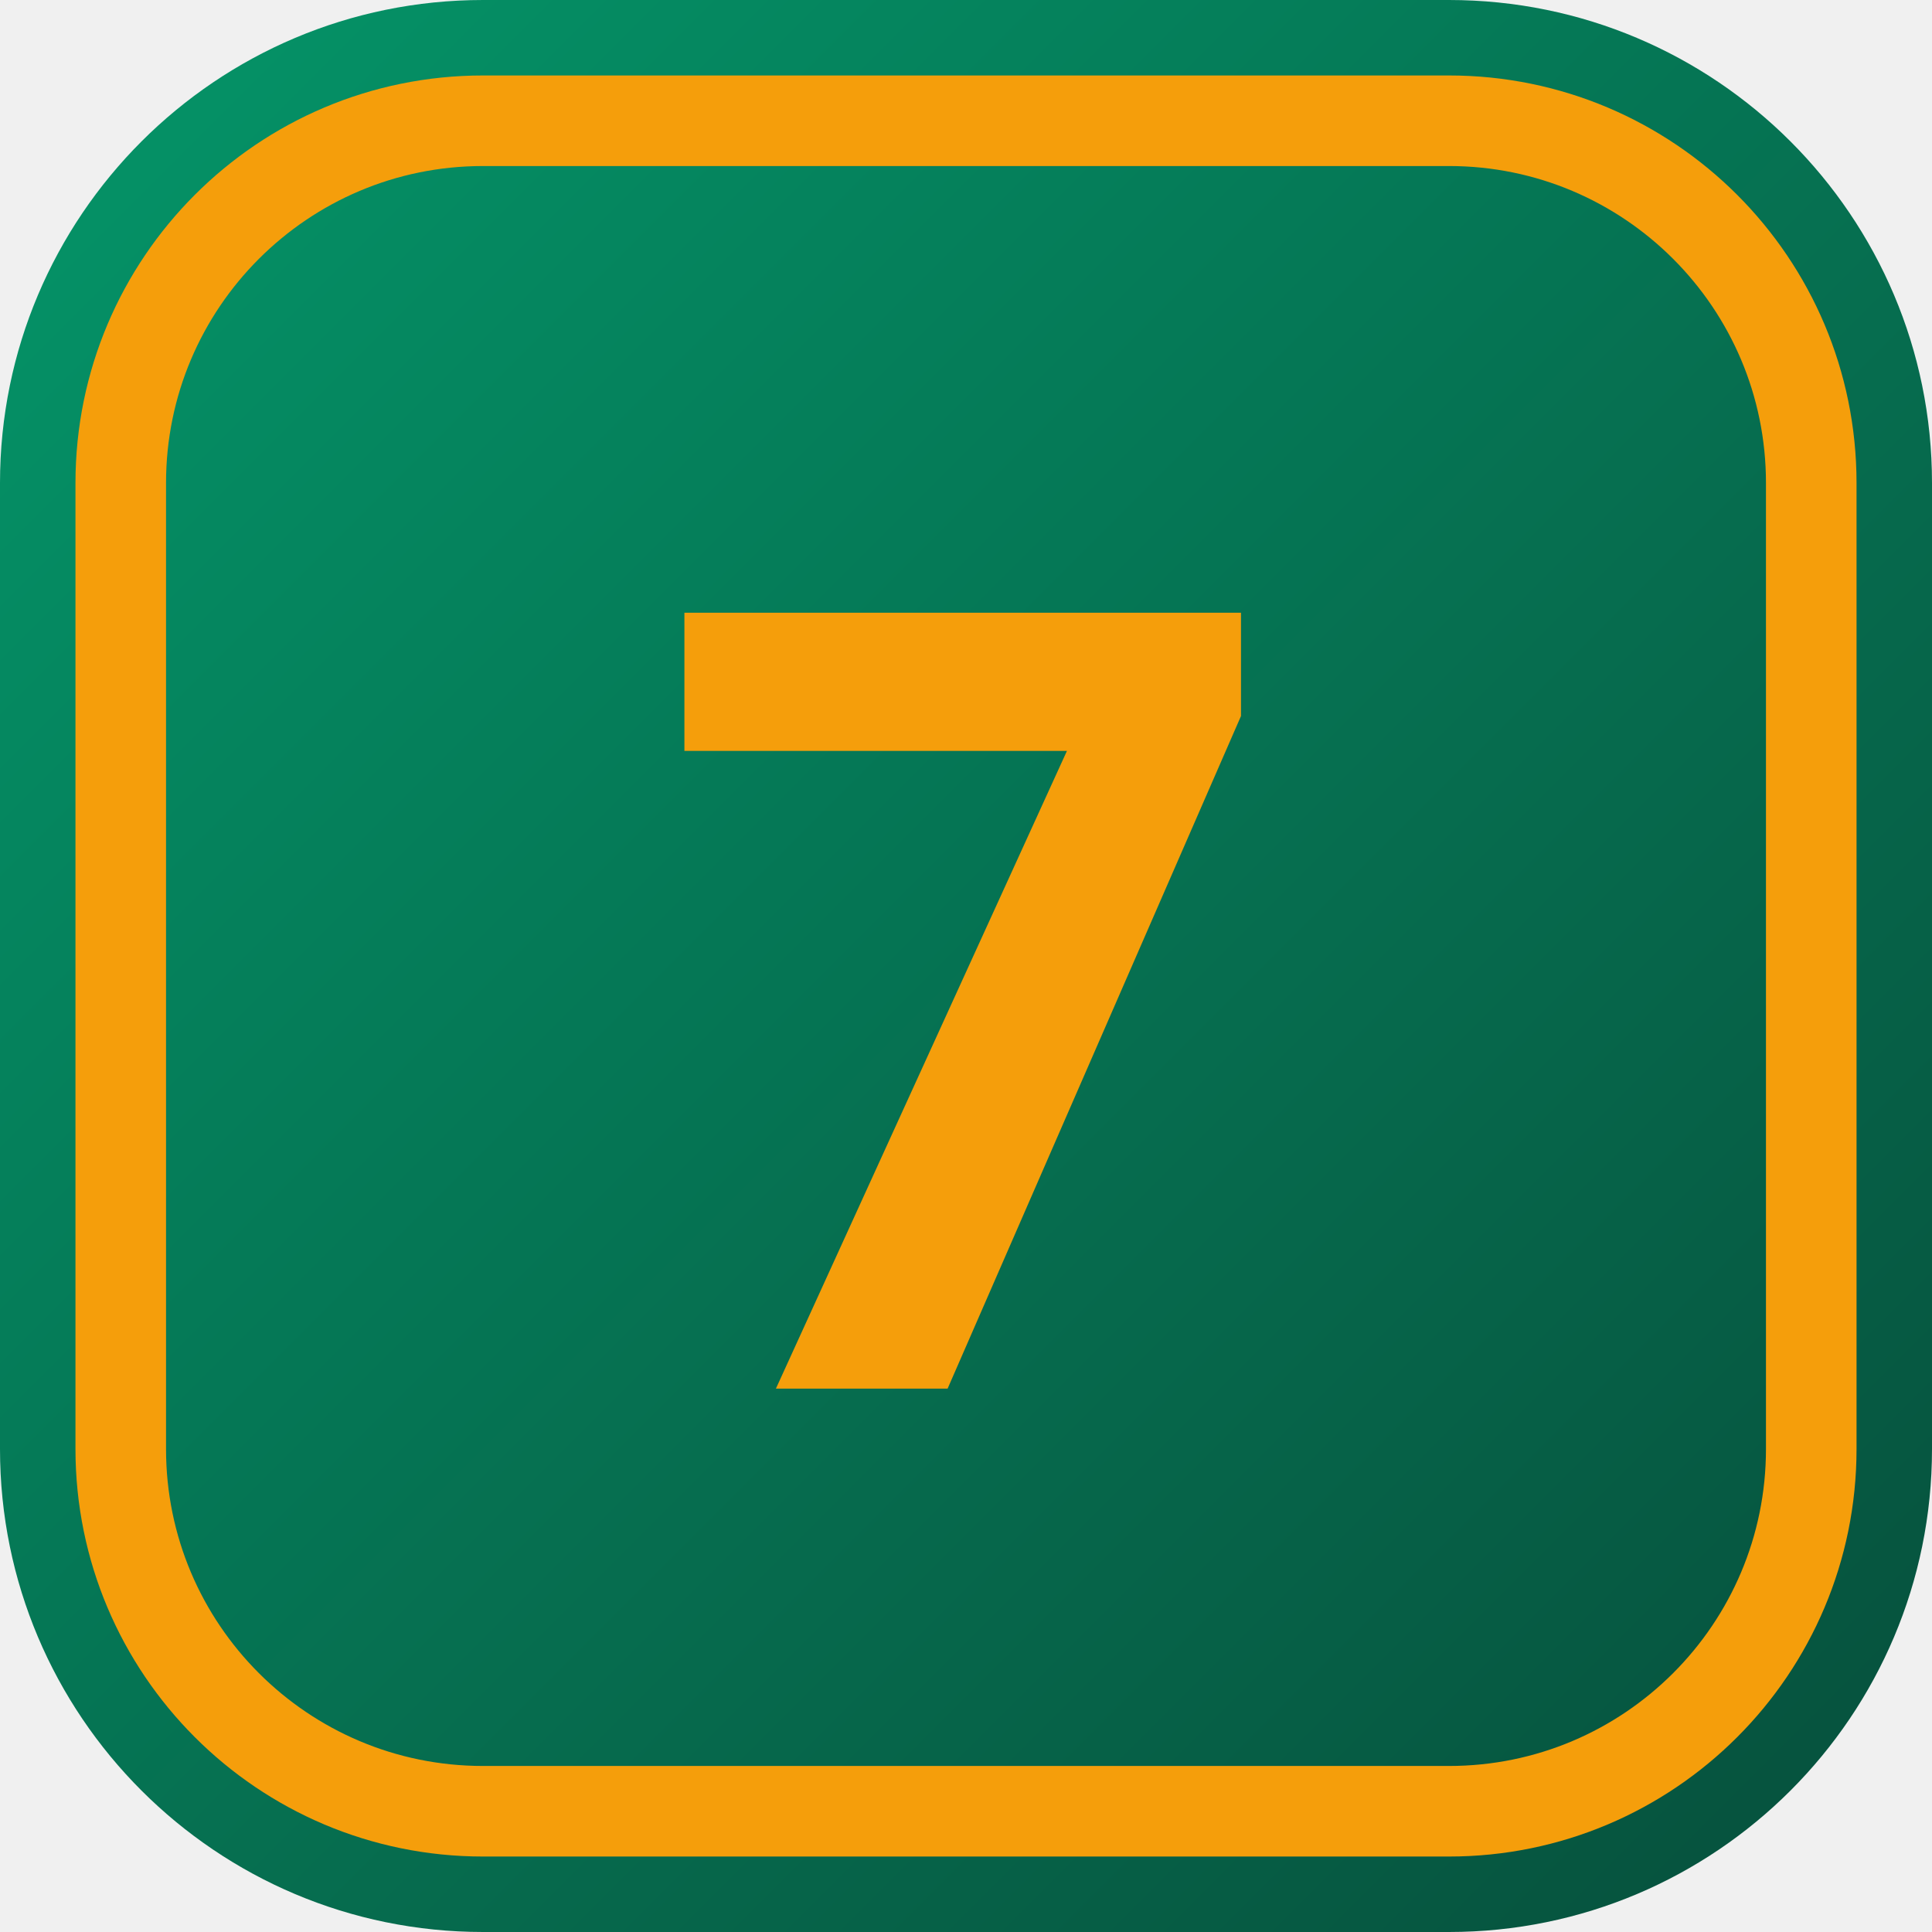
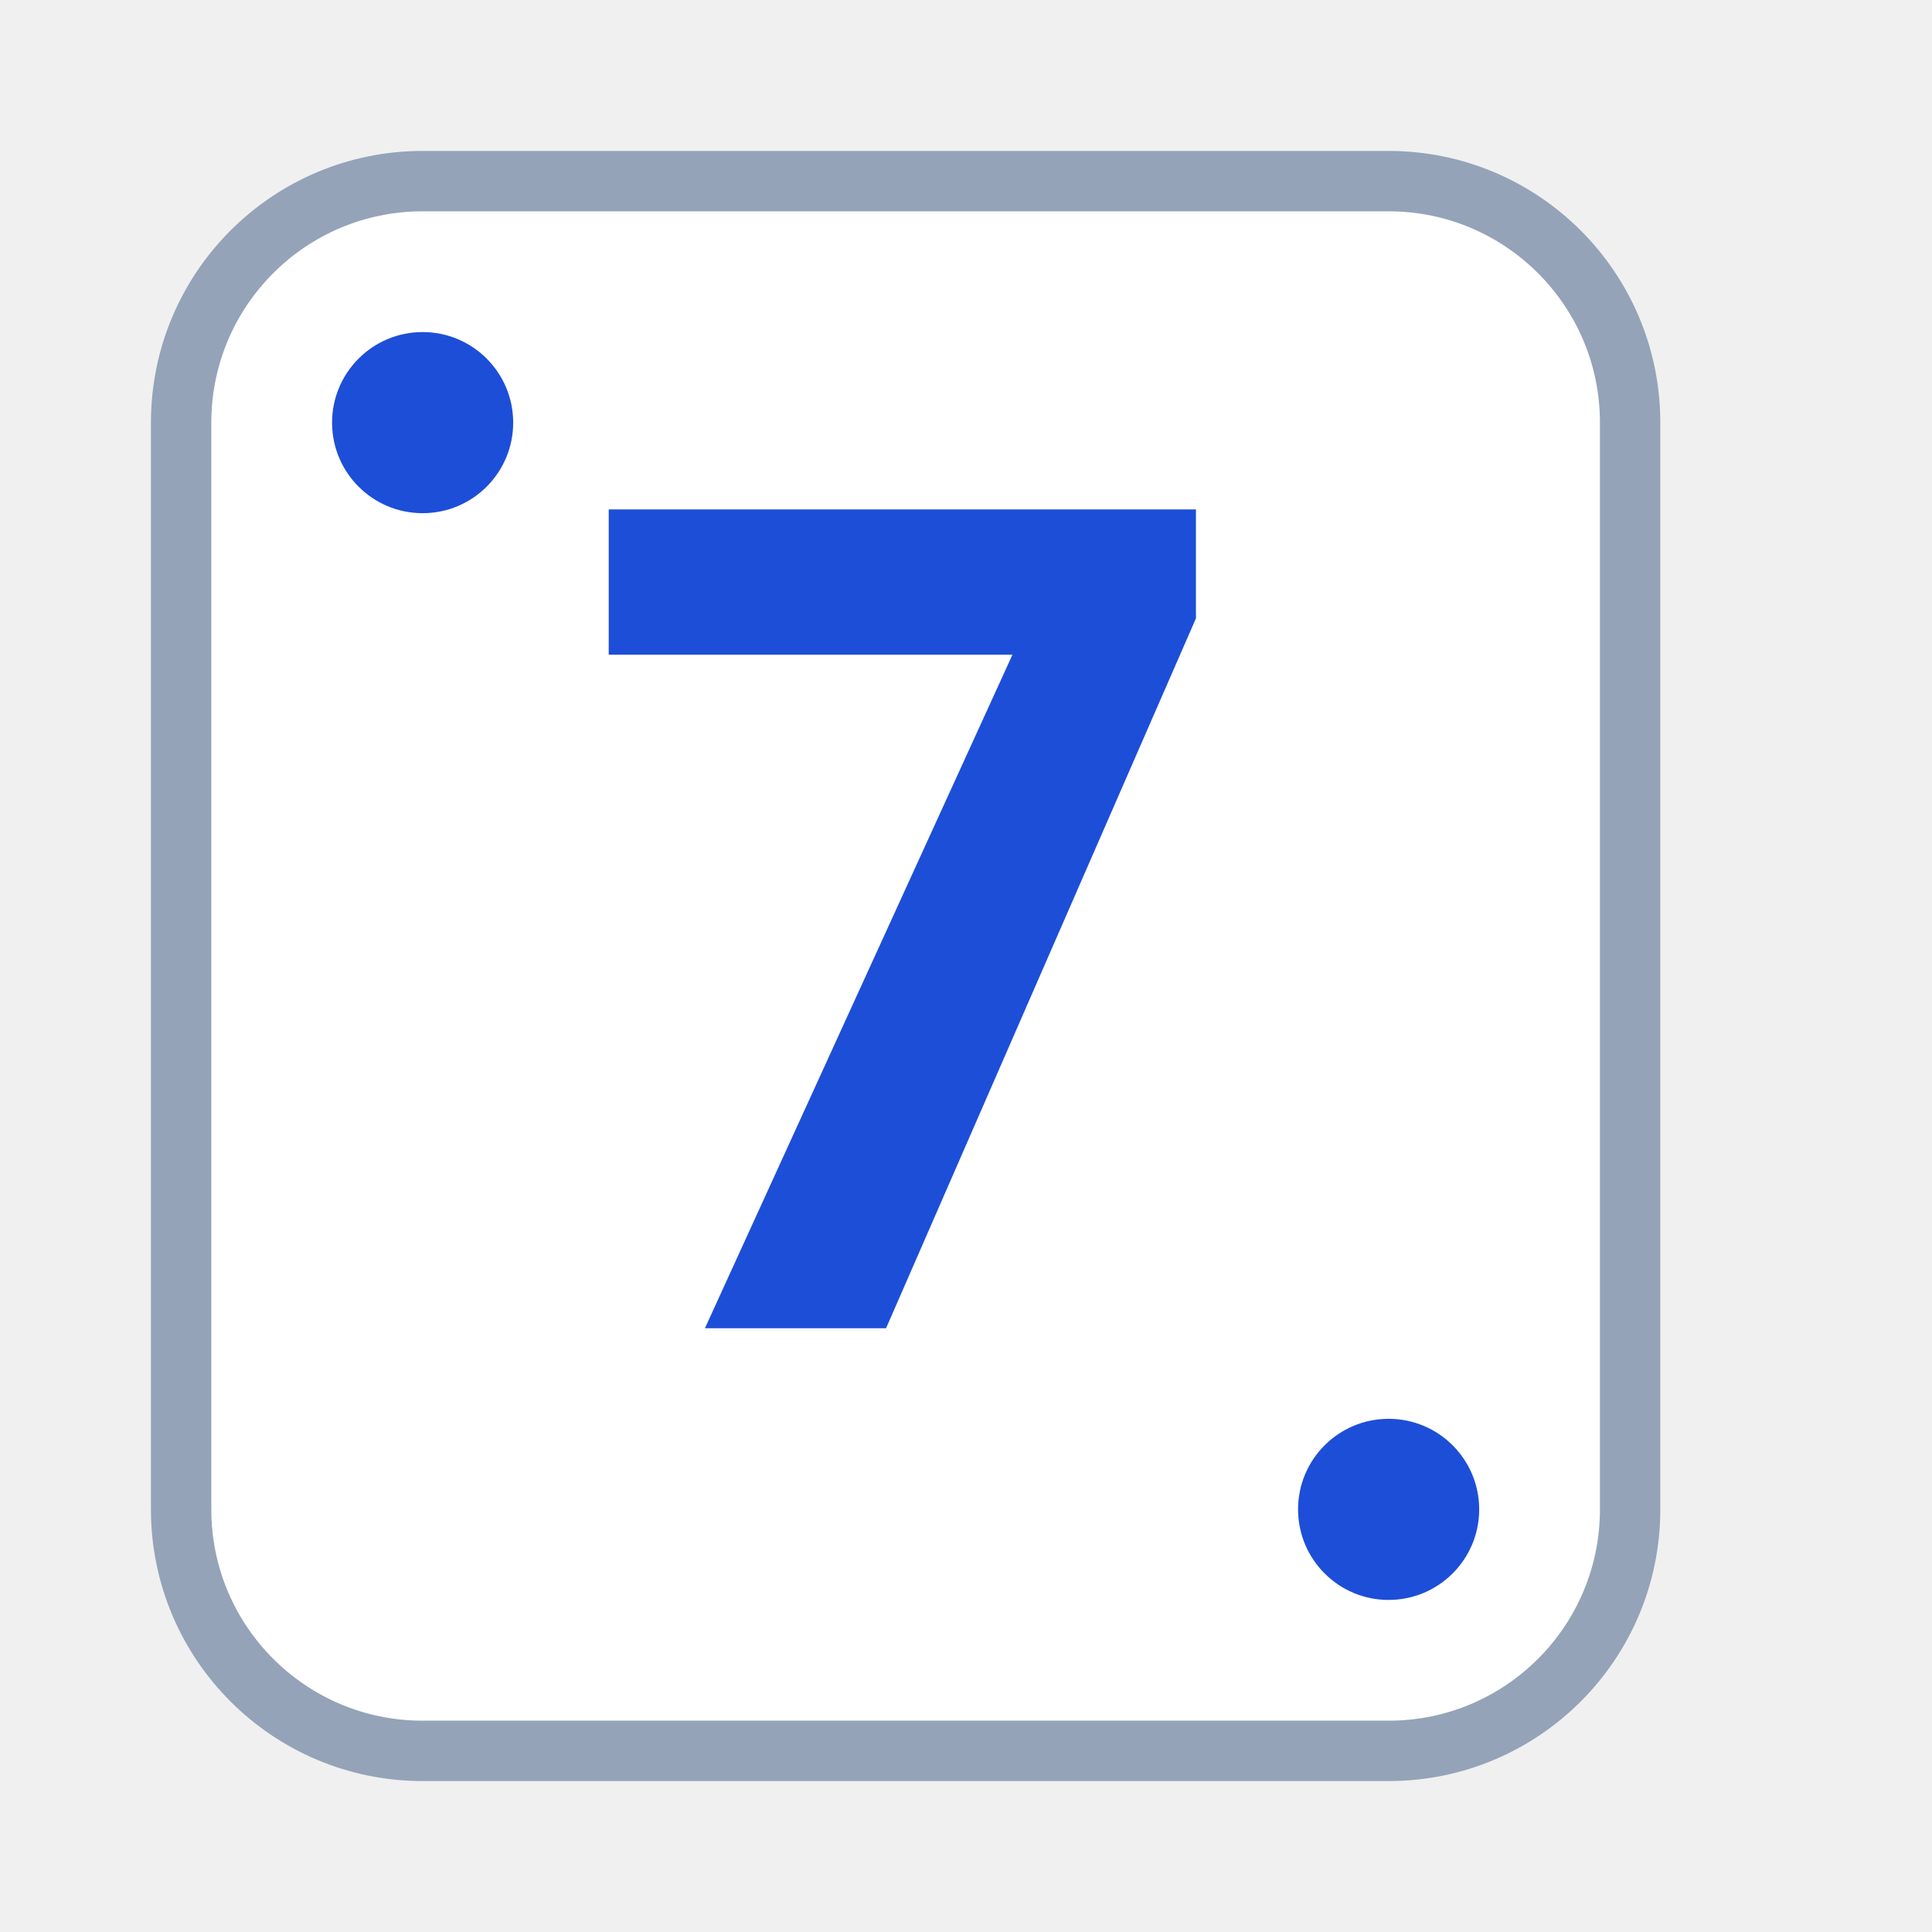
<svg xmlns="http://www.w3.org/2000/svg" viewBox="0 0 64 64" width="100%" height="100%">
-   <defs>
-     <linearGradient id="bg" x1="0%" y1="0%" x2="100%" y2="100%">
-       <stop offset="0%" stop-color="#059669" />
-       <stop offset="100%" stop-color="#064e3b" />
-     </linearGradient>
-   </defs>
-   <rect width="64" height="64" rx="16" fill="url(#bg)" />
-   <rect x="4" y="4" width="56" height="56" rx="12" fill="none" stroke="#f59e0b" stroke-width="3" />
-   <text x="32" y="46" font-family="sans-serif" font-weight="900" font-size="36" fill="#f59e0b" text-anchor="middle">7</text>
+   <rect x="10" y="10" width="44" height="48" rx="8" fill="rgba(0,0,0,0.2)" />
+   <rect x="6" y="6" width="48" height="52" rx="8" fill="#ffffff" stroke="#94a3b8" stroke-width="2" />
+   <text x="30" y="44" font-family="Outfit, sans-serif" font-weight="900" font-size="38" fill="#1d4ed8" text-anchor="middle">7</text>
+   <circle cx="14" cy="14" r="3" fill="#1d4ed8" />
+   <circle cx="46" cy="50" r="3" fill="#1d4ed8" />
</svg>
